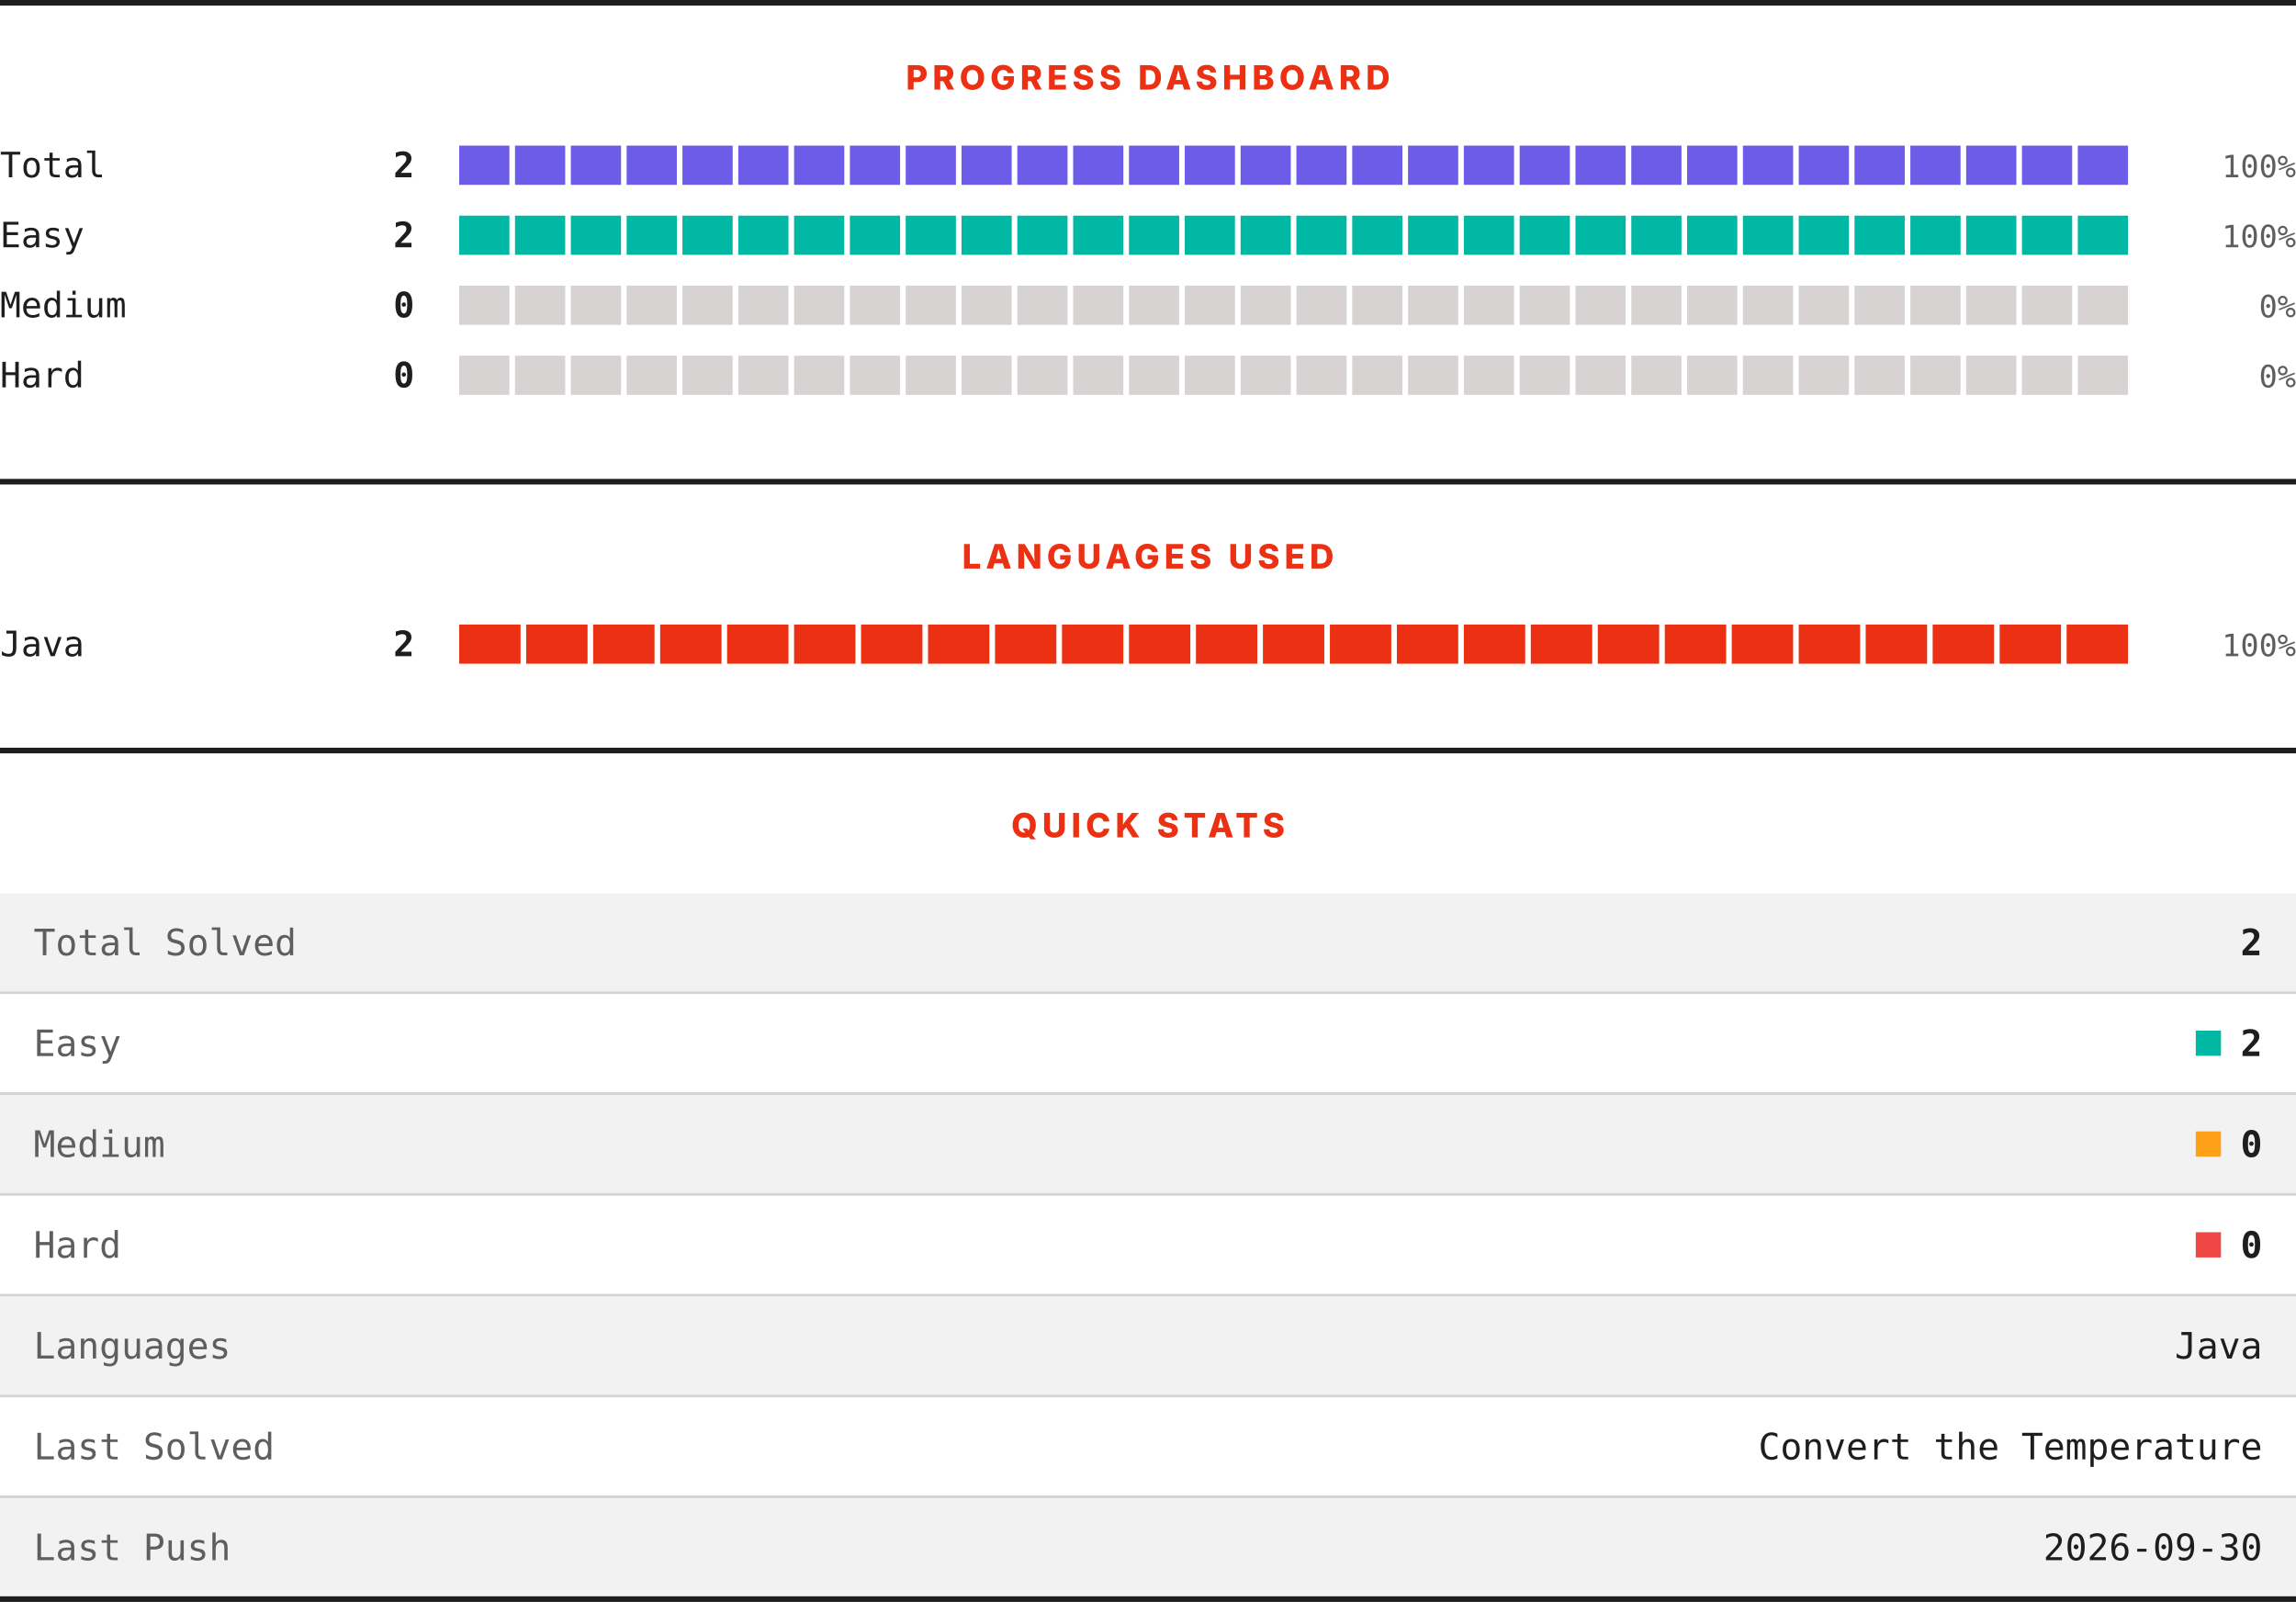
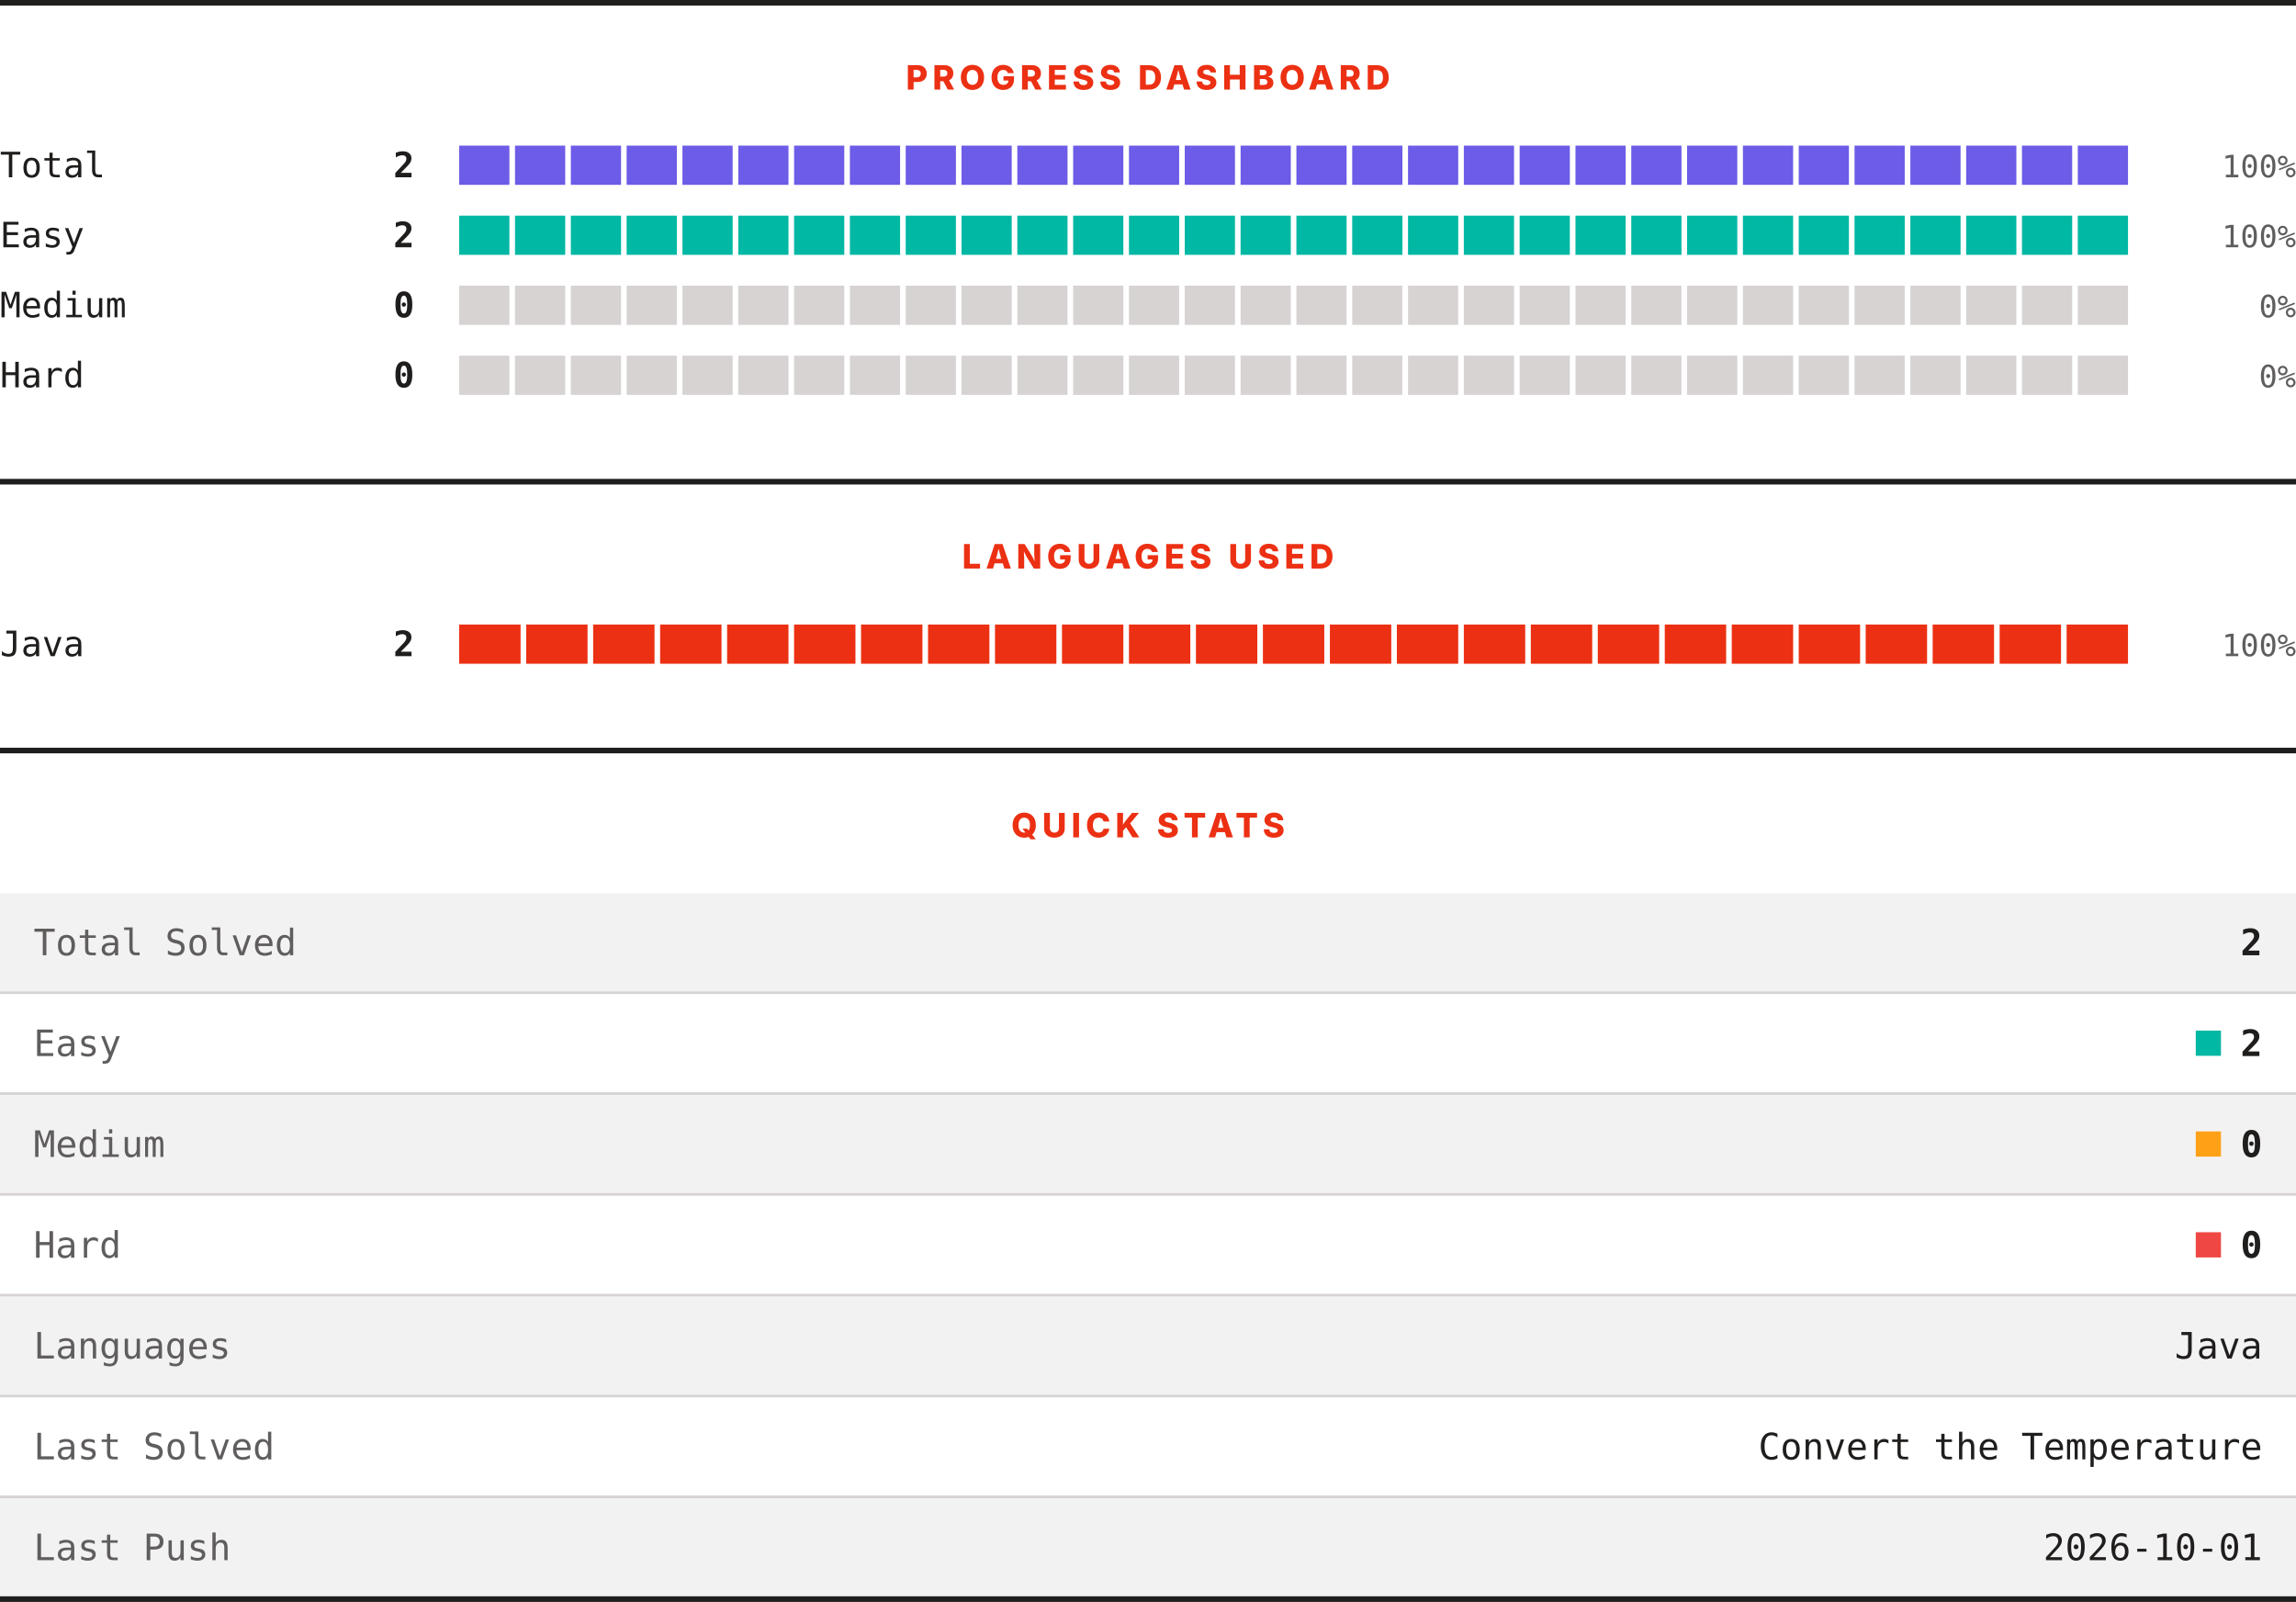
<svg xmlns="http://www.w3.org/2000/svg" width="820" height="572" viewBox="0 0 820 572" role="img" aria-label="LeetCode progress, languages and quick stats">
  <rect width="820" height="572" fill="#ffffff" />
  <rect x="0" y="0" width="820" height="2" fill="#201e1d" />
  <text x="410" y="32" text-anchor="middle" font-family="Archivo, system-ui, -apple-system, Segoe UI, sans-serif" font-size="12" font-weight="800" letter-spacing="1.68" fill="#ec3013">PROGRESS DASHBOARD</text>
  <text x="0" y="63.3" font-family="ui-monospace, SFMono-Regular, Menlo, Consolas, monospace" font-size="12.5" fill="#201e1d">Total</text>
  <text x="148" y="63.3" text-anchor="end" font-family="ui-monospace, SFMono-Regular, Menlo, Consolas, monospace" font-size="12.5" font-weight="700" fill="#201e1d">2</text>
  <rect x="164.00" y="52" width="17.93" height="14" fill="#6c5ce7" />
  <rect x="183.93" y="52" width="17.93" height="14" fill="#6c5ce7" />
  <rect x="203.87" y="52" width="17.93" height="14" fill="#6c5ce7" />
  <rect x="223.80" y="52" width="17.93" height="14" fill="#6c5ce7" />
  <rect x="243.73" y="52" width="17.93" height="14" fill="#6c5ce7" />
  <rect x="263.67" y="52" width="17.93" height="14" fill="#6c5ce7" />
  <rect x="283.60" y="52" width="17.93" height="14" fill="#6c5ce7" />
  <rect x="303.53" y="52" width="17.93" height="14" fill="#6c5ce7" />
  <rect x="323.47" y="52" width="17.93" height="14" fill="#6c5ce7" />
  <rect x="343.40" y="52" width="17.93" height="14" fill="#6c5ce7" />
  <rect x="363.33" y="52" width="17.93" height="14" fill="#6c5ce7" />
  <rect x="383.27" y="52" width="17.93" height="14" fill="#6c5ce7" />
  <rect x="403.20" y="52" width="17.93" height="14" fill="#6c5ce7" />
  <rect x="423.13" y="52" width="17.93" height="14" fill="#6c5ce7" />
  <rect x="443.07" y="52" width="17.93" height="14" fill="#6c5ce7" />
  <rect x="463.00" y="52" width="17.93" height="14" fill="#6c5ce7" />
  <rect x="482.93" y="52" width="17.93" height="14" fill="#6c5ce7" />
  <rect x="502.87" y="52" width="17.93" height="14" fill="#6c5ce7" />
  <rect x="522.80" y="52" width="17.93" height="14" fill="#6c5ce7" />
  <rect x="542.73" y="52" width="17.93" height="14" fill="#6c5ce7" />
  <rect x="562.67" y="52" width="17.93" height="14" fill="#6c5ce7" />
  <rect x="582.60" y="52" width="17.93" height="14" fill="#6c5ce7" />
  <rect x="602.53" y="52" width="17.93" height="14" fill="#6c5ce7" />
  <rect x="622.47" y="52" width="17.93" height="14" fill="#6c5ce7" />
  <rect x="642.40" y="52" width="17.93" height="14" fill="#6c5ce7" />
  <rect x="662.33" y="52" width="17.93" height="14" fill="#6c5ce7" />
  <rect x="682.27" y="52" width="17.93" height="14" fill="#6c5ce7" />
  <rect x="702.20" y="52" width="17.93" height="14" fill="#6c5ce7" />
  <rect x="722.13" y="52" width="17.93" height="14" fill="#6c5ce7" />
  <rect x="742.07" y="52" width="17.93" height="14" fill="#6c5ce7" />
  <text x="820" y="63.3" text-anchor="end" font-family="ui-monospace, SFMono-Regular, Menlo, Consolas, monospace" font-size="11" fill="#605d5d">100%</text>
  <text x="0" y="88.3" font-family="ui-monospace, SFMono-Regular, Menlo, Consolas, monospace" font-size="12.5" fill="#201e1d">Easy</text>
  <text x="148" y="88.3" text-anchor="end" font-family="ui-monospace, SFMono-Regular, Menlo, Consolas, monospace" font-size="12.5" font-weight="700" fill="#201e1d">2</text>
  <rect x="164.00" y="77" width="17.93" height="14" fill="#00b8a3" />
  <rect x="183.93" y="77" width="17.93" height="14" fill="#00b8a3" />
  <rect x="203.87" y="77" width="17.93" height="14" fill="#00b8a3" />
  <rect x="223.80" y="77" width="17.93" height="14" fill="#00b8a3" />
  <rect x="243.73" y="77" width="17.93" height="14" fill="#00b8a3" />
  <rect x="263.67" y="77" width="17.93" height="14" fill="#00b8a3" />
  <rect x="283.60" y="77" width="17.93" height="14" fill="#00b8a3" />
  <rect x="303.53" y="77" width="17.93" height="14" fill="#00b8a3" />
  <rect x="323.47" y="77" width="17.93" height="14" fill="#00b8a3" />
  <rect x="343.40" y="77" width="17.93" height="14" fill="#00b8a3" />
  <rect x="363.33" y="77" width="17.93" height="14" fill="#00b8a3" />
  <rect x="383.27" y="77" width="17.93" height="14" fill="#00b8a3" />
  <rect x="403.20" y="77" width="17.93" height="14" fill="#00b8a3" />
  <rect x="423.13" y="77" width="17.93" height="14" fill="#00b8a3" />
  <rect x="443.07" y="77" width="17.93" height="14" fill="#00b8a3" />
  <rect x="463.00" y="77" width="17.93" height="14" fill="#00b8a3" />
  <rect x="482.93" y="77" width="17.93" height="14" fill="#00b8a3" />
  <rect x="502.87" y="77" width="17.93" height="14" fill="#00b8a3" />
  <rect x="522.80" y="77" width="17.93" height="14" fill="#00b8a3" />
  <rect x="542.73" y="77" width="17.93" height="14" fill="#00b8a3" />
  <rect x="562.67" y="77" width="17.93" height="14" fill="#00b8a3" />
  <rect x="582.60" y="77" width="17.93" height="14" fill="#00b8a3" />
  <rect x="602.53" y="77" width="17.93" height="14" fill="#00b8a3" />
  <rect x="622.47" y="77" width="17.93" height="14" fill="#00b8a3" />
  <rect x="642.40" y="77" width="17.93" height="14" fill="#00b8a3" />
  <rect x="662.33" y="77" width="17.93" height="14" fill="#00b8a3" />
  <rect x="682.27" y="77" width="17.93" height="14" fill="#00b8a3" />
  <rect x="702.20" y="77" width="17.93" height="14" fill="#00b8a3" />
  <rect x="722.13" y="77" width="17.93" height="14" fill="#00b8a3" />
  <rect x="742.07" y="77" width="17.93" height="14" fill="#00b8a3" />
  <text x="820" y="88.3" text-anchor="end" font-family="ui-monospace, SFMono-Regular, Menlo, Consolas, monospace" font-size="11" fill="#605d5d">100%</text>
  <text x="0" y="113.3" font-family="ui-monospace, SFMono-Regular, Menlo, Consolas, monospace" font-size="12.5" fill="#201e1d">Medium</text>
  <text x="148" y="113.3" text-anchor="end" font-family="ui-monospace, SFMono-Regular, Menlo, Consolas, monospace" font-size="12.5" font-weight="700" fill="#201e1d">0</text>
  <rect x="164.00" y="102" width="17.93" height="14" fill="#d7d3d3" />
  <rect x="183.93" y="102" width="17.93" height="14" fill="#d7d3d3" />
  <rect x="203.87" y="102" width="17.93" height="14" fill="#d7d3d3" />
  <rect x="223.80" y="102" width="17.93" height="14" fill="#d7d3d3" />
  <rect x="243.73" y="102" width="17.93" height="14" fill="#d7d3d3" />
  <rect x="263.67" y="102" width="17.93" height="14" fill="#d7d3d3" />
  <rect x="283.60" y="102" width="17.93" height="14" fill="#d7d3d3" />
  <rect x="303.53" y="102" width="17.93" height="14" fill="#d7d3d3" />
  <rect x="323.47" y="102" width="17.93" height="14" fill="#d7d3d3" />
  <rect x="343.40" y="102" width="17.93" height="14" fill="#d7d3d3" />
  <rect x="363.33" y="102" width="17.93" height="14" fill="#d7d3d3" />
  <rect x="383.27" y="102" width="17.93" height="14" fill="#d7d3d3" />
  <rect x="403.20" y="102" width="17.93" height="14" fill="#d7d3d3" />
  <rect x="423.13" y="102" width="17.93" height="14" fill="#d7d3d3" />
  <rect x="443.07" y="102" width="17.93" height="14" fill="#d7d3d3" />
  <rect x="463.00" y="102" width="17.93" height="14" fill="#d7d3d3" />
  <rect x="482.93" y="102" width="17.93" height="14" fill="#d7d3d3" />
  <rect x="502.87" y="102" width="17.93" height="14" fill="#d7d3d3" />
  <rect x="522.80" y="102" width="17.93" height="14" fill="#d7d3d3" />
  <rect x="542.73" y="102" width="17.93" height="14" fill="#d7d3d3" />
  <rect x="562.67" y="102" width="17.93" height="14" fill="#d7d3d3" />
  <rect x="582.60" y="102" width="17.93" height="14" fill="#d7d3d3" />
  <rect x="602.53" y="102" width="17.93" height="14" fill="#d7d3d3" />
  <rect x="622.47" y="102" width="17.93" height="14" fill="#d7d3d3" />
  <rect x="642.40" y="102" width="17.93" height="14" fill="#d7d3d3" />
  <rect x="662.33" y="102" width="17.93" height="14" fill="#d7d3d3" />
  <rect x="682.27" y="102" width="17.93" height="14" fill="#d7d3d3" />
  <rect x="702.20" y="102" width="17.93" height="14" fill="#d7d3d3" />
  <rect x="722.13" y="102" width="17.93" height="14" fill="#d7d3d3" />
  <rect x="742.07" y="102" width="17.93" height="14" fill="#d7d3d3" />
  <text x="820" y="113.3" text-anchor="end" font-family="ui-monospace, SFMono-Regular, Menlo, Consolas, monospace" font-size="11" fill="#605d5d">0%</text>
  <text x="0" y="138.3" font-family="ui-monospace, SFMono-Regular, Menlo, Consolas, monospace" font-size="12.5" fill="#201e1d">Hard</text>
  <text x="148" y="138.3" text-anchor="end" font-family="ui-monospace, SFMono-Regular, Menlo, Consolas, monospace" font-size="12.5" font-weight="700" fill="#201e1d">0</text>
  <rect x="164.00" y="127" width="17.93" height="14" fill="#d7d3d3" />
  <rect x="183.93" y="127" width="17.93" height="14" fill="#d7d3d3" />
  <rect x="203.87" y="127" width="17.93" height="14" fill="#d7d3d3" />
  <rect x="223.80" y="127" width="17.93" height="14" fill="#d7d3d3" />
  <rect x="243.73" y="127" width="17.93" height="14" fill="#d7d3d3" />
  <rect x="263.67" y="127" width="17.93" height="14" fill="#d7d3d3" />
  <rect x="283.60" y="127" width="17.93" height="14" fill="#d7d3d3" />
  <rect x="303.53" y="127" width="17.93" height="14" fill="#d7d3d3" />
  <rect x="323.47" y="127" width="17.93" height="14" fill="#d7d3d3" />
  <rect x="343.40" y="127" width="17.93" height="14" fill="#d7d3d3" />
  <rect x="363.33" y="127" width="17.93" height="14" fill="#d7d3d3" />
  <rect x="383.27" y="127" width="17.93" height="14" fill="#d7d3d3" />
  <rect x="403.20" y="127" width="17.93" height="14" fill="#d7d3d3" />
  <rect x="423.13" y="127" width="17.93" height="14" fill="#d7d3d3" />
  <rect x="443.07" y="127" width="17.93" height="14" fill="#d7d3d3" />
  <rect x="463.00" y="127" width="17.93" height="14" fill="#d7d3d3" />
  <rect x="482.93" y="127" width="17.93" height="14" fill="#d7d3d3" />
  <rect x="502.87" y="127" width="17.93" height="14" fill="#d7d3d3" />
  <rect x="522.80" y="127" width="17.93" height="14" fill="#d7d3d3" />
  <rect x="542.73" y="127" width="17.93" height="14" fill="#d7d3d3" />
  <rect x="562.67" y="127" width="17.93" height="14" fill="#d7d3d3" />
  <rect x="582.60" y="127" width="17.93" height="14" fill="#d7d3d3" />
  <rect x="602.53" y="127" width="17.93" height="14" fill="#d7d3d3" />
  <rect x="622.47" y="127" width="17.93" height="14" fill="#d7d3d3" />
  <rect x="642.40" y="127" width="17.93" height="14" fill="#d7d3d3" />
  <rect x="662.33" y="127" width="17.93" height="14" fill="#d7d3d3" />
  <rect x="682.27" y="127" width="17.93" height="14" fill="#d7d3d3" />
  <rect x="702.20" y="127" width="17.93" height="14" fill="#d7d3d3" />
  <rect x="722.13" y="127" width="17.93" height="14" fill="#d7d3d3" />
  <rect x="742.07" y="127" width="17.93" height="14" fill="#d7d3d3" />
  <text x="820" y="138.3" text-anchor="end" font-family="ui-monospace, SFMono-Regular, Menlo, Consolas, monospace" font-size="11" fill="#605d5d">0%</text>
  <rect x="0" y="171" width="820" height="2" fill="#201e1d" />
  <text x="410" y="203" text-anchor="middle" font-family="Archivo, system-ui, -apple-system, Segoe UI, sans-serif" font-size="12" font-weight="800" letter-spacing="1.68" fill="#ec3013">LANGUAGES USED</text>
  <text x="0" y="234.3" font-family="ui-monospace, SFMono-Regular, Menlo, Consolas, monospace" font-size="12.5" fill="#201e1d">Java</text>
  <text x="148" y="234.3" text-anchor="end" font-family="ui-monospace, SFMono-Regular, Menlo, Consolas, monospace" font-size="12.5" font-weight="700" fill="#201e1d">2</text>
  <rect x="164.00" y="223" width="21.92" height="14" fill="#ec3013" />
  <rect x="187.92" y="223" width="21.92" height="14" fill="#ec3013" />
  <rect x="211.84" y="223" width="21.92" height="14" fill="#ec3013" />
  <rect x="235.76" y="223" width="21.92" height="14" fill="#ec3013" />
  <rect x="259.68" y="223" width="21.92" height="14" fill="#ec3013" />
  <rect x="283.60" y="223" width="21.92" height="14" fill="#ec3013" />
  <rect x="307.52" y="223" width="21.92" height="14" fill="#ec3013" />
  <rect x="331.44" y="223" width="21.92" height="14" fill="#ec3013" />
  <rect x="355.36" y="223" width="21.92" height="14" fill="#ec3013" />
  <rect x="379.28" y="223" width="21.92" height="14" fill="#ec3013" />
  <rect x="403.20" y="223" width="21.92" height="14" fill="#ec3013" />
  <rect x="427.12" y="223" width="21.92" height="14" fill="#ec3013" />
  <rect x="451.04" y="223" width="21.92" height="14" fill="#ec3013" />
  <rect x="474.96" y="223" width="21.92" height="14" fill="#ec3013" />
  <rect x="498.88" y="223" width="21.92" height="14" fill="#ec3013" />
  <rect x="522.80" y="223" width="21.92" height="14" fill="#ec3013" />
  <rect x="546.72" y="223" width="21.92" height="14" fill="#ec3013" />
  <rect x="570.64" y="223" width="21.92" height="14" fill="#ec3013" />
  <rect x="594.56" y="223" width="21.92" height="14" fill="#ec3013" />
  <rect x="618.48" y="223" width="21.92" height="14" fill="#ec3013" />
  <rect x="642.40" y="223" width="21.92" height="14" fill="#ec3013" />
  <rect x="666.32" y="223" width="21.92" height="14" fill="#ec3013" />
  <rect x="690.24" y="223" width="21.92" height="14" fill="#ec3013" />
  <rect x="714.16" y="223" width="21.92" height="14" fill="#ec3013" />
  <rect x="738.08" y="223" width="21.92" height="14" fill="#ec3013" />
  <text x="820" y="234.3" text-anchor="end" font-family="ui-monospace, SFMono-Regular, Menlo, Consolas, monospace" font-size="11" fill="#605d5d">100%</text>
  <rect x="0" y="267" width="820" height="2" fill="#201e1d" />
  <text x="410" y="299" text-anchor="middle" font-family="Archivo, system-ui, -apple-system, Segoe UI, sans-serif" font-size="12" font-weight="800" letter-spacing="1.68" fill="#ec3013">QUICK STATS</text>
  <rect x="0" y="319" width="820" height="35" fill="#f3f2f2" />
  <text x="12" y="341.1" font-family="ui-monospace, SFMono-Regular, Menlo, Consolas, monospace" font-size="13" fill="#605d5d">Total Solved</text>
  <text x="808" y="341.1" text-anchor="end" font-family="ui-monospace, SFMono-Regular, Menlo, Consolas, monospace" font-size="13" font-weight="700" fill="#201e1d">2</text>
  <rect x="0" y="354" width="820" height="1" fill="#d7d3d3" />
  <rect x="0" y="355" width="820" height="35" fill="#ffffff" />
  <text x="12" y="377.1" font-family="ui-monospace, SFMono-Regular, Menlo, Consolas, monospace" font-size="13" fill="#605d5d">Easy</text>
  <rect x="784.2" y="368" width="9" height="9" fill="#00b8a3" />
  <text x="808" y="377.1" text-anchor="end" font-family="ui-monospace, SFMono-Regular, Menlo, Consolas, monospace" font-size="13" font-weight="700" fill="#201e1d">2</text>
  <rect x="0" y="390" width="820" height="1" fill="#d7d3d3" />
  <rect x="0" y="391" width="820" height="35" fill="#f3f2f2" />
  <text x="12" y="413.1" font-family="ui-monospace, SFMono-Regular, Menlo, Consolas, monospace" font-size="13" fill="#605d5d">Medium</text>
  <rect x="784.2" y="404" width="9" height="9" fill="#ffa116" />
  <text x="808" y="413.1" text-anchor="end" font-family="ui-monospace, SFMono-Regular, Menlo, Consolas, monospace" font-size="13" font-weight="700" fill="#201e1d">0</text>
  <rect x="0" y="426" width="820" height="1" fill="#d7d3d3" />
  <rect x="0" y="427" width="820" height="35" fill="#ffffff" />
  <text x="12" y="449.1" font-family="ui-monospace, SFMono-Regular, Menlo, Consolas, monospace" font-size="13" fill="#605d5d">Hard</text>
  <rect x="784.2" y="440" width="9" height="9" fill="#ef4743" />
  <text x="808" y="449.1" text-anchor="end" font-family="ui-monospace, SFMono-Regular, Menlo, Consolas, monospace" font-size="13" font-weight="700" fill="#201e1d">0</text>
  <rect x="0" y="462" width="820" height="1" fill="#d7d3d3" />
  <rect x="0" y="463" width="820" height="35" fill="#f3f2f2" />
  <text x="12" y="485.1" font-family="ui-monospace, SFMono-Regular, Menlo, Consolas, monospace" font-size="13" fill="#605d5d">Languages</text>
  <text x="808" y="485.1" text-anchor="end" font-family="ui-monospace, SFMono-Regular, Menlo, Consolas, monospace" font-size="13" fill="#201e1d">Java</text>
  <rect x="0" y="498" width="820" height="1" fill="#d7d3d3" />
  <rect x="0" y="499" width="820" height="35" fill="#ffffff" />
  <text x="12" y="521.1" font-family="ui-monospace, SFMono-Regular, Menlo, Consolas, monospace" font-size="13" fill="#605d5d">Last Solved</text>
  <text x="808" y="521.1" text-anchor="end" font-family="ui-monospace, SFMono-Regular, Menlo, Consolas, monospace" font-size="13" fill="#201e1d">Convert the Temperature</text>
  <rect x="0" y="534" width="820" height="1" fill="#d7d3d3" />
  <rect x="0" y="535" width="820" height="35" fill="#f3f2f2" />
  <text x="12" y="557.1" font-family="ui-monospace, SFMono-Regular, Menlo, Consolas, monospace" font-size="13" fill="#605d5d">Last Push</text>
-   <text x="808" y="557.1" text-anchor="end" font-family="ui-monospace, SFMono-Regular, Menlo, Consolas, monospace" font-size="13" fill="#201e1d">2026-09-30</text>
+   <text x="808" y="557.1" text-anchor="end" font-family="ui-monospace, SFMono-Regular, Menlo, Consolas, monospace" font-size="13" fill="#201e1d">2026-10-01</text>
  <rect x="0" y="570" width="820" height="2" fill="#201e1d" />
</svg>
